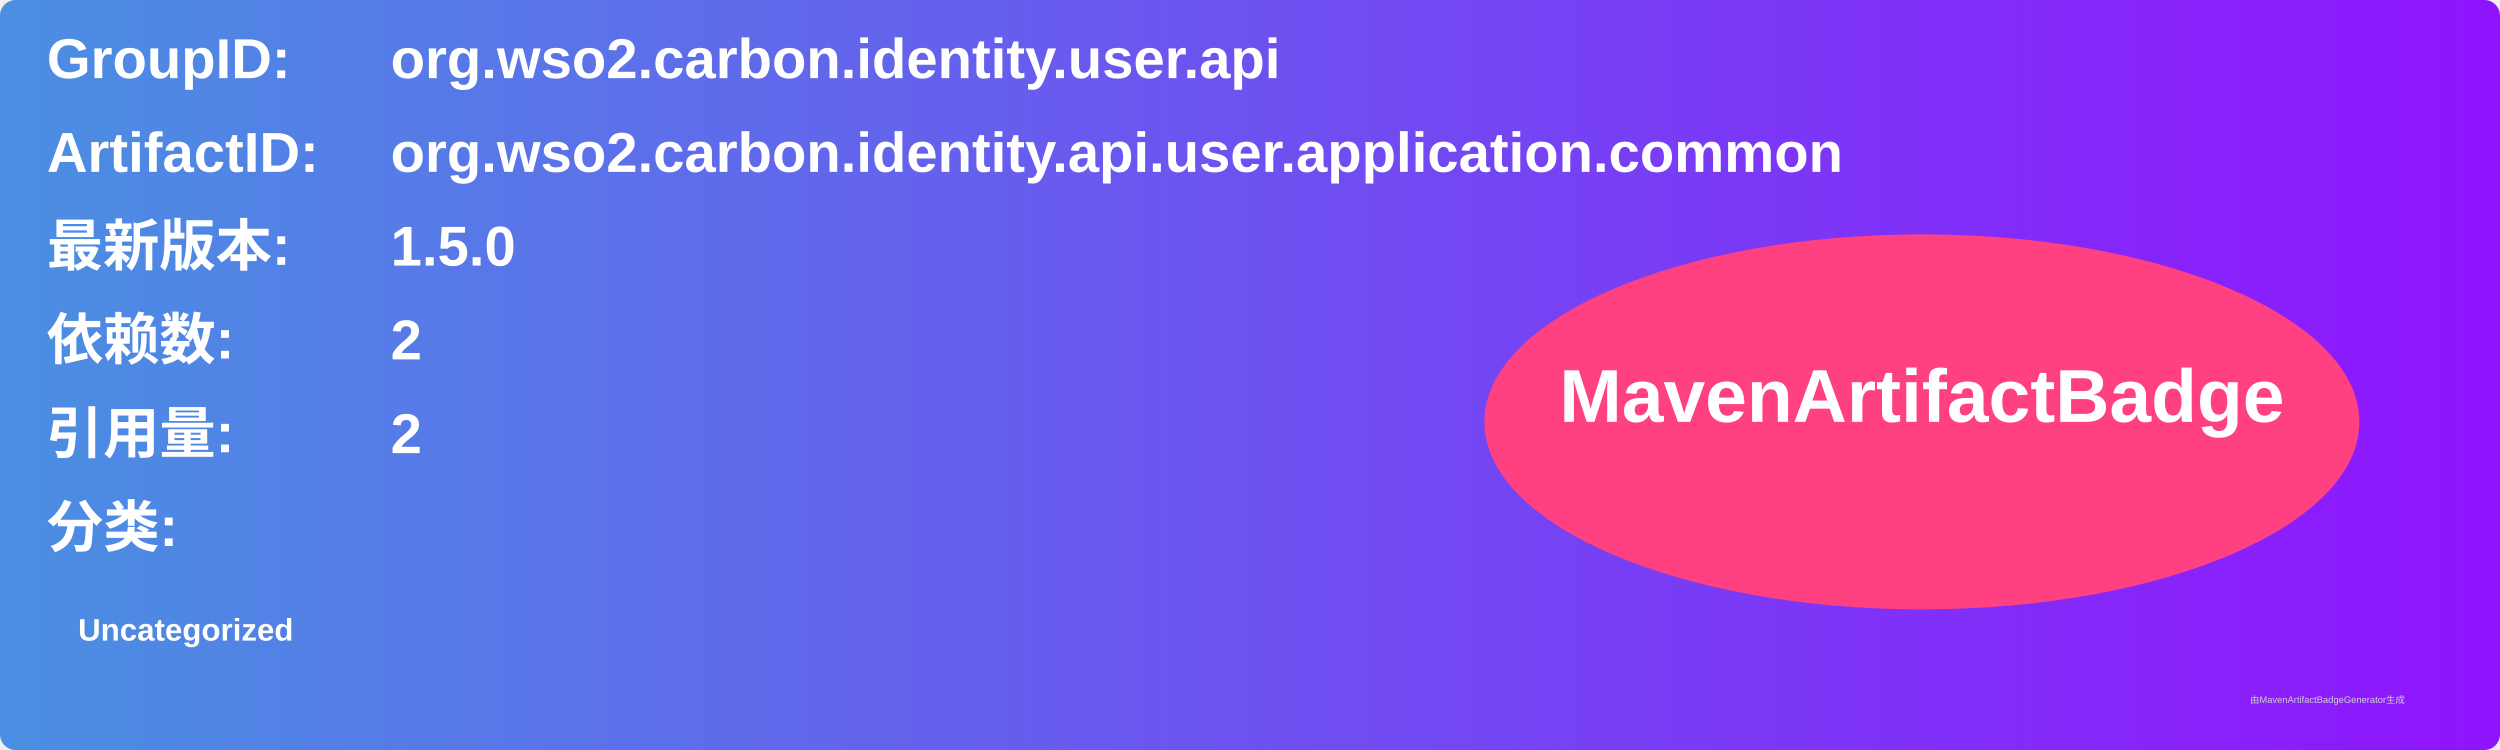
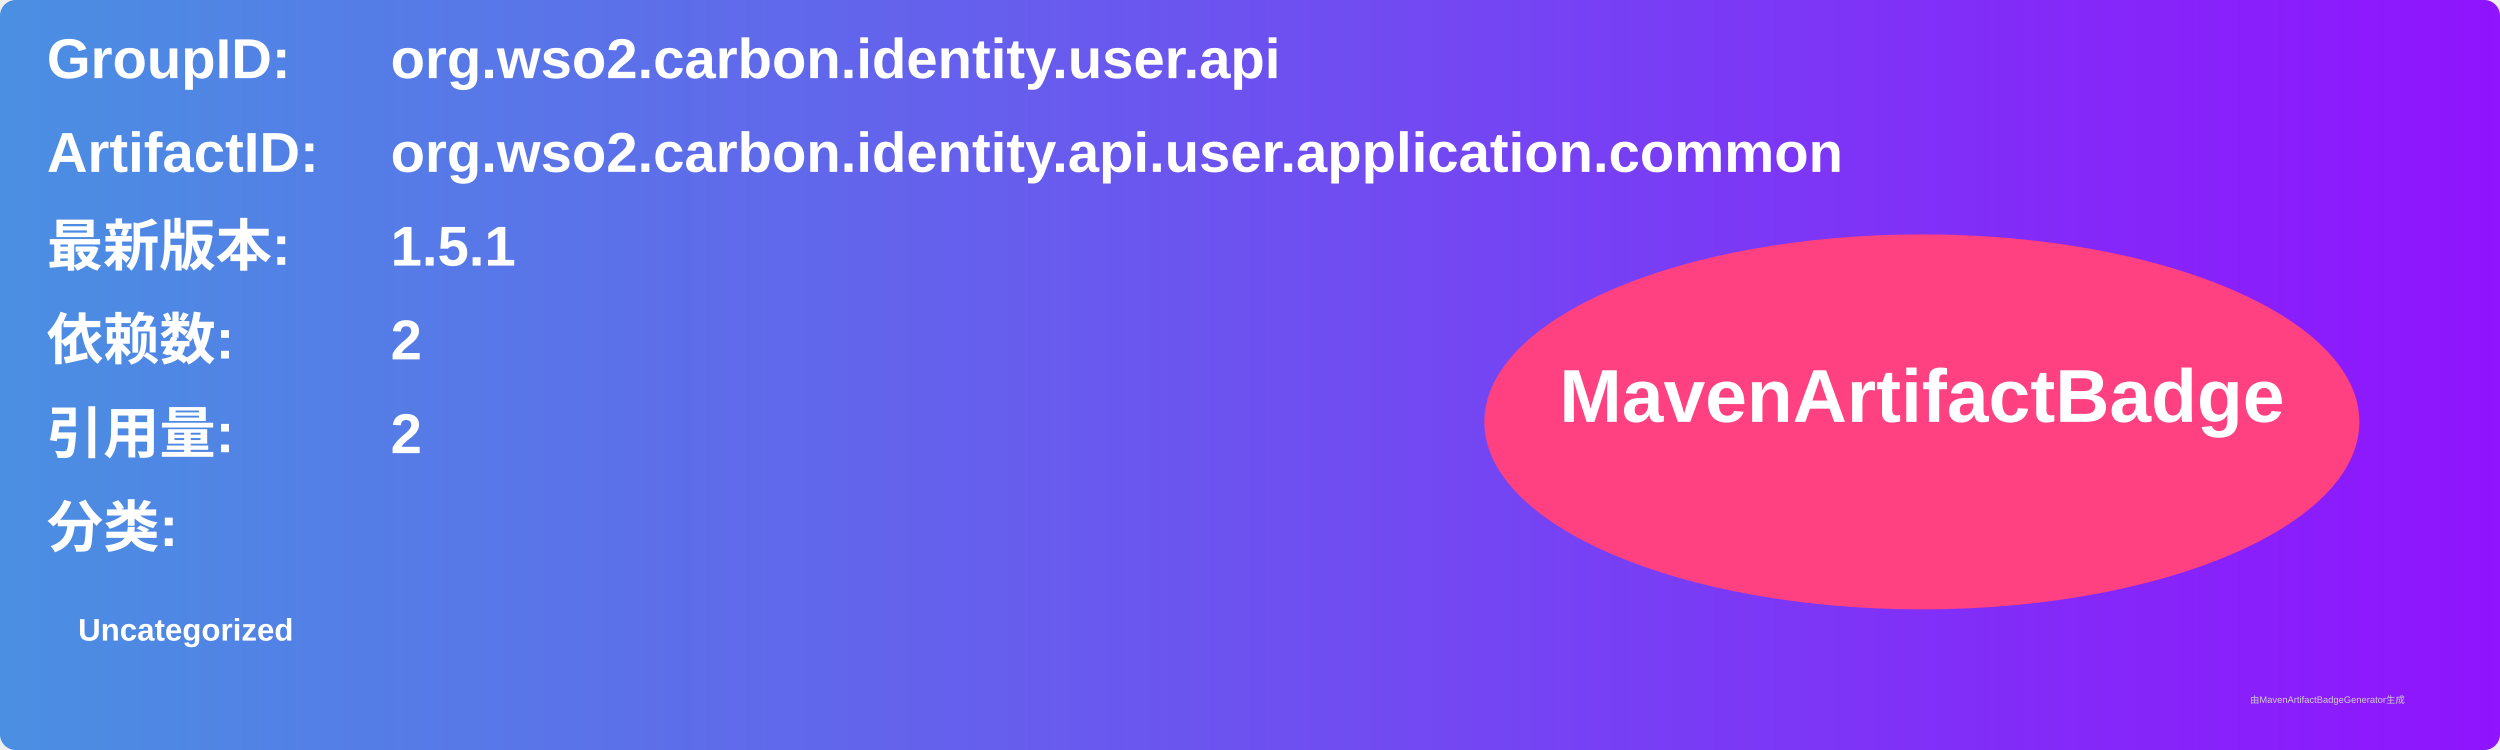
<svg xmlns="http://www.w3.org/2000/svg" width="800" height="240" viewBox="0 0 800 240">
  <linearGradient id="grad" x1="0%" y1="0%" x2="100%" y2="0%">
    <stop offset="0%" stop-color="#4a90e2" />
    <stop offset="100%" stop-color="#9013fe" />
  </linearGradient>
  <rect width="100%" height="100%" rx="5" ry="5" fill="url(#grad)" />
  <g transform="translate(15, 15)">
    <text x="0" y="10" font-family="Arial" font-size="18" fill="white" font-weight="bold" width="260">GroupID:</text>
    <text x="110" y="10" font-family="Arial" font-size="18" fill="white" font-weight="bold" width="460">org.wso2.carbon.identity.user.api</text>
    <text x="0" y="40" font-family="Arial" font-size="18" fill="white" font-weight="bold" width="260">ArtifactID:</text>
    <text x="110" y="40" font-family="Arial" font-size="18" fill="white" font-weight="bold" width="460">org.wso2.carbon.identity.api.user.application.common</text>
    <text x="0" y="70" font-family="Arial" font-size="18" fill="white" font-weight="bold">最新版本:</text>
    <text x="110" y="70" font-family="Arial" font-size="18" fill="white" font-weight="bold">
-       <tspan font-weight="bold">1.5.0</tspan>
+       <tspan font-weight="bold">1.5.1</tspan>
    </text>
    <text x="0" y="100" font-family="Arial" font-size="18" fill="white" font-weight="bold">依赖数: </text>
    <text x="110" y="100" font-family="Arial" font-size="18" fill="white">
      <tspan font-weight="bold">2</tspan>
    </text>
    <text x="0" y="130" font-family="Arial" font-size="18" fill="white" font-weight="bold">引用量: </text>
    <text x="110" y="130" font-family="Arial" font-size="18" fill="white">
      <tspan font-weight="bold">2</tspan>
    </text>
    <text x="0" y="160" font-family="Arial" font-size="18" fill="white" font-weight="bold">分类:</text>
    <text x="10" y="190" font-family="Arial" font-size="10" fill="white">
      <tspan font-weight="bold">Uncategorized</tspan>
    </text>
    <ellipse cx="600" cy="120" rx="140" ry="60" fill="#ff4081" />
    <text x="600" y="120" text-anchor="middle" font-family="Arial" font-size="24" fill="white" font-weight="bold">MavenArtifactBadge</text>
  </g>
  <text x="720" y="225" font-family="Arial" font-size="3" fill="#d0d0d0">由MavenArtifactBadgeGenerator生成</text>
</svg>
